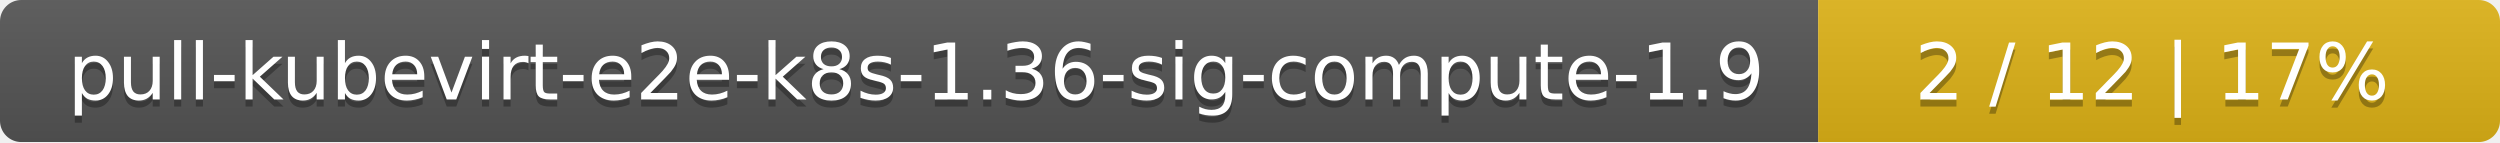
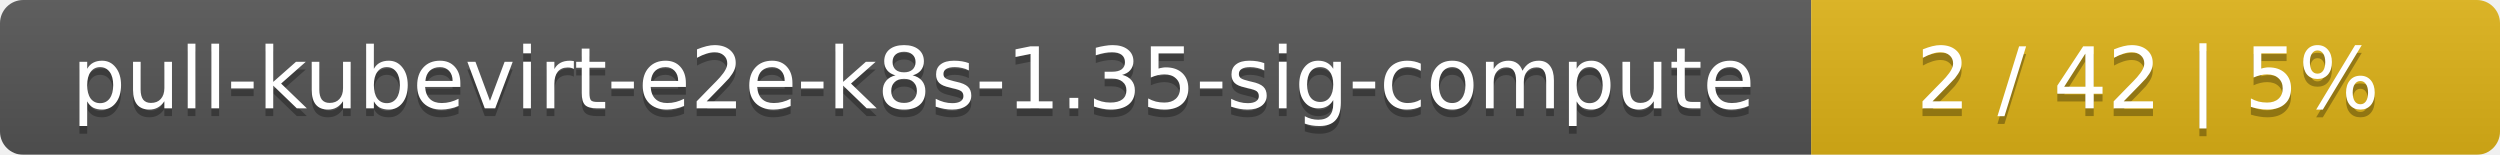
- <svg xmlns="http://www.w3.org/2000/svg" width="352" height="20">
+ <svg xmlns="http://www.w3.org/2000/svg" width="323" height="20">
  <linearGradient id="smooth" x2="0" y2="100%">
    <stop offset="0" stop-color="#bbb" stop-opacity=".1" />
    <stop offset="1" stop-opacity=".1" />
  </linearGradient>
  <mask id="round">
-     <rect width="352" height="20" rx="3" fill="#fff" />
+     <rect width="323" height="20" rx="3" fill="#fff" />
  </mask>
  <g mask="url(#round)">
-     <rect width="256" height="20" fill="#555" />
-     <rect x="256" width="96" height="20" fill="#dfb317" />
-     <rect width="352" height="20" fill="url(#smooth)" />
+     <rect width="234" height="20" fill="#555" />
+     <rect x="234" width="89" height="20" fill="#dfb317" />
+     <rect width="323" height="20" fill="url(#smooth)" />
  </g>
  <g fill="#fff" text-anchor="middle" font-family="DejaVu Sans,Verdana,Geneva,sans-serif" font-size="11">
-     <text x="129" y="15" fill="#010101" fill-opacity=".3">pull-kubevirt-e2e-k8s-1.36-sig-compute-1.9</text>
-     <text x="129" y="14">pull-kubevirt-e2e-k8s-1.36-sig-compute-1.9</text>
-     <text x="303" y="15" fill="#010101" fill-opacity=".3">2 / 12    |    17%</text>
-     <text x="303" y="14">2 / 12    |    17%</text>
+     <text x="118" y="15" fill="#010101" fill-opacity=".3">pull-kubevirt-e2e-k8s-1.35-sig-compute</text>
+     <text x="118" y="14">pull-kubevirt-e2e-k8s-1.35-sig-compute</text>
+     <text x="277.5" y="15" fill="#010101" fill-opacity=".3">2 / 42    |    5%</text>
+     <text x="277.5" y="14">2 / 42    |    5%</text>
  </g>
</svg>
